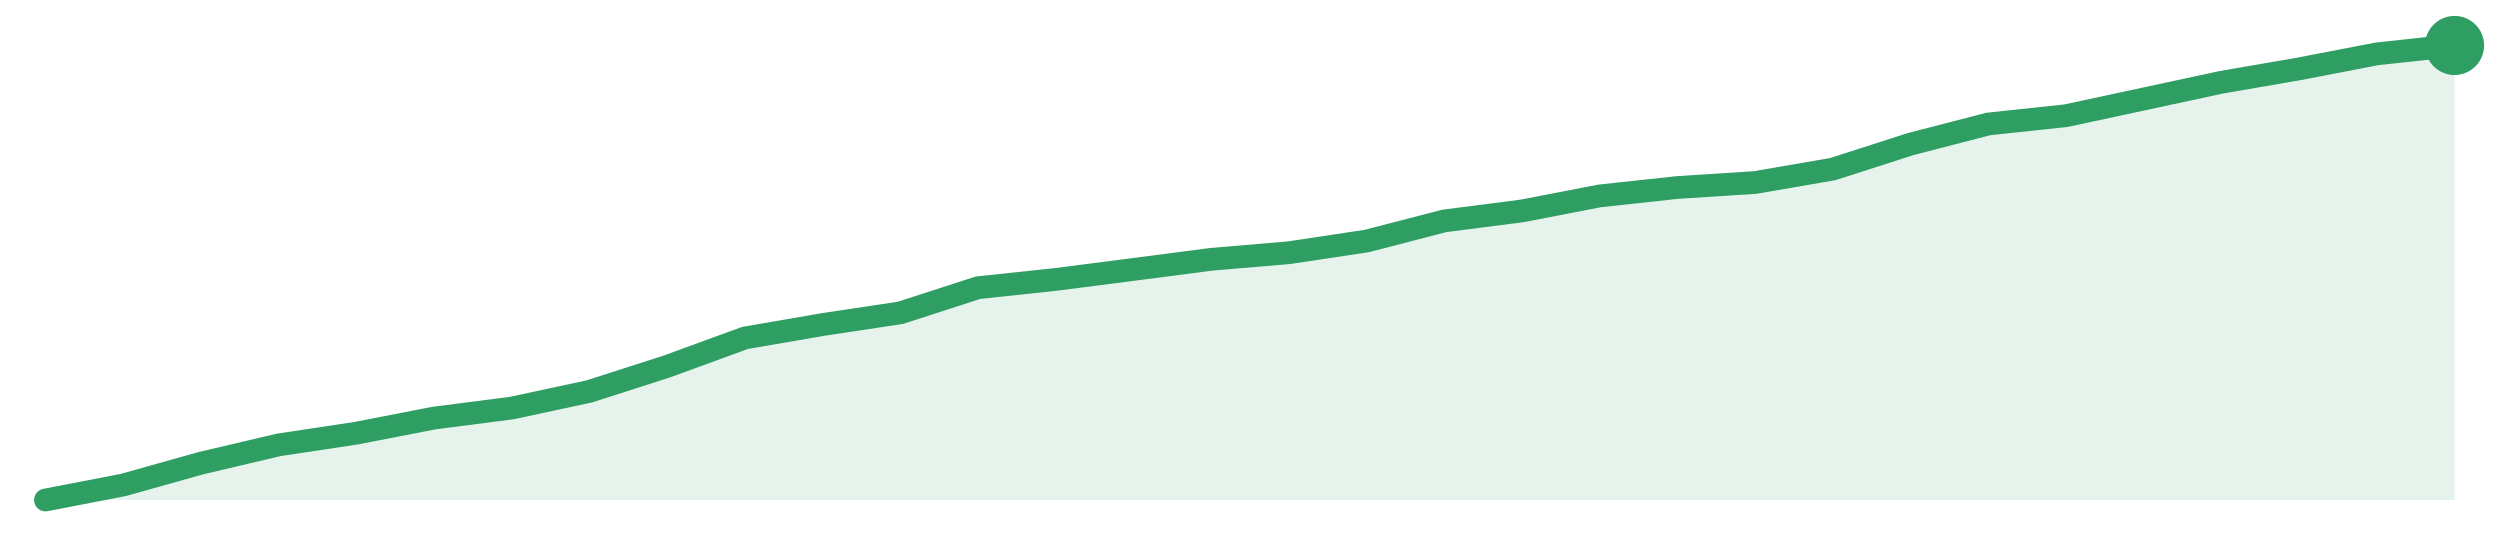
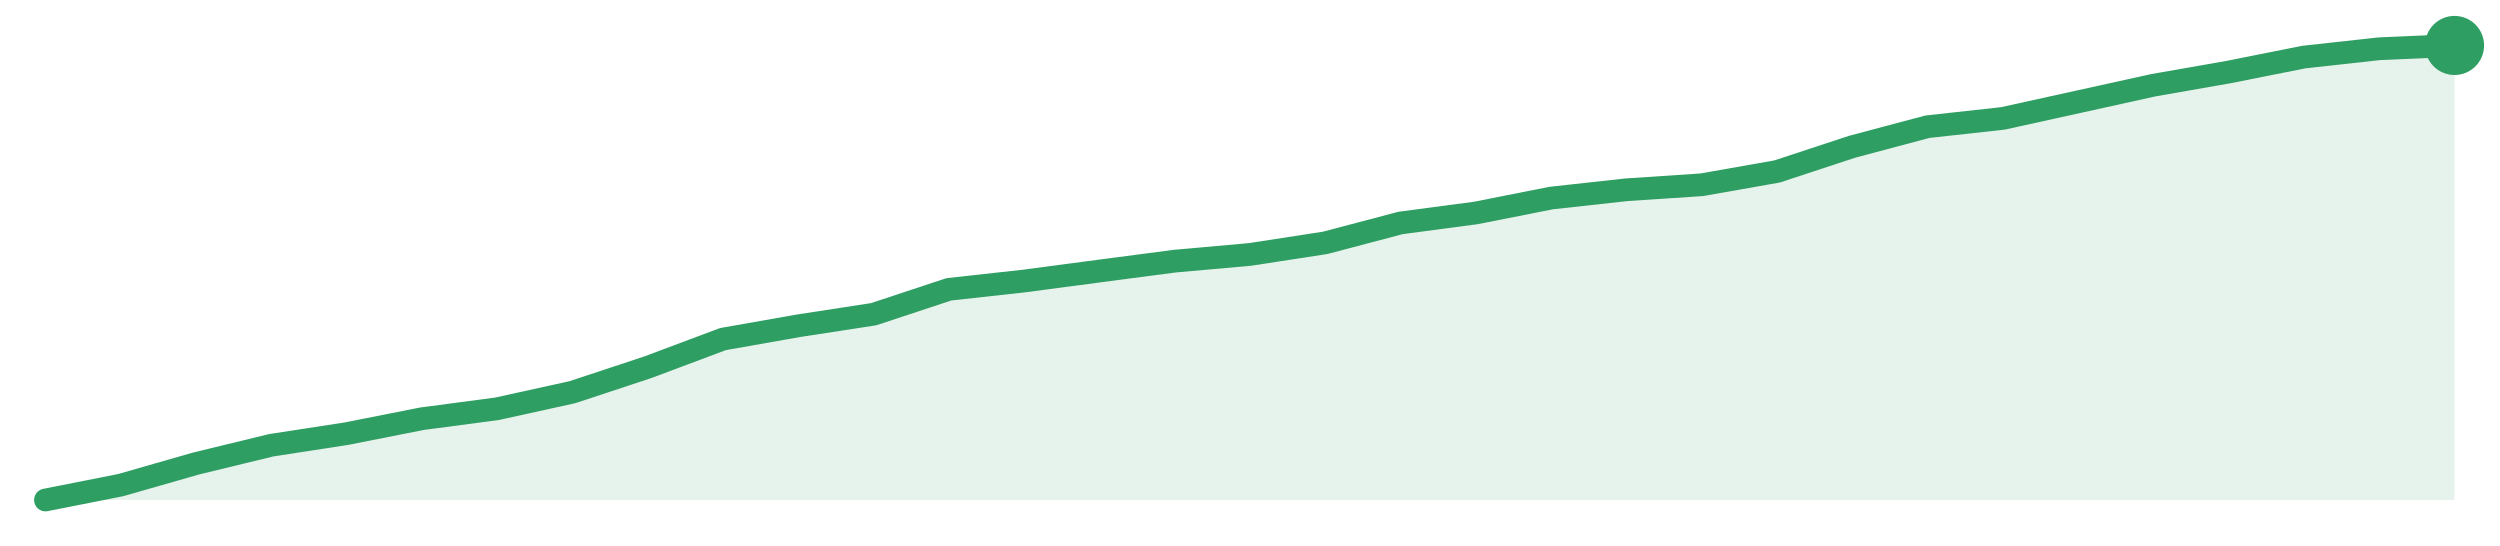
<svg xmlns="http://www.w3.org/2000/svg" width="220" height="48" viewBox="0 0 220 48" role="img" aria-label="trend">
-   <path d="M4.0,44.0 L4.0,44.0 L10.84,42.68 L17.68,40.76 L24.52,39.15 L31.35,38.12 L38.19,36.79 L45.03,35.91 L51.87,34.44 L58.71,32.24 L65.55,29.74 L72.39,28.56 L79.23,27.53 L86.06,25.32 L92.9,24.59 L99.74,23.71 L106.58,22.82 L113.42,22.24 L120.26,21.21 L127.1,19.44 L133.94,18.56 L140.77,17.24 L147.61,16.5 L154.45,16.06 L161.29,14.88 L168.13,12.68 L174.97,10.91 L181.81,10.18 L188.65,8.71 L195.48,7.24 L202.32,6.06 L209.16,4.74 L216.0,4.0 L216.0,44.0 Z" fill="#2f9e631f" />
-   <path d="M4.0,44.0 L10.84,42.68 L17.68,40.76 L24.52,39.15 L31.35,38.12 L38.19,36.79 L45.03,35.91 L51.87,34.44 L58.71,32.24 L65.55,29.74 L72.39,28.56 L79.23,27.53 L86.06,25.32 L92.9,24.59 L99.74,23.71 L106.58,22.82 L113.42,22.24 L120.26,21.21 L127.1,19.44 L133.94,18.56 L140.77,17.24 L147.61,16.5 L154.45,16.06 L161.29,14.88 L168.13,12.68 L174.97,10.91 L181.81,10.18 L188.65,8.71 L195.48,7.24 L202.32,6.06 L209.16,4.74 L216.0,4.0" fill="none" stroke="#2f9e63" stroke-width="2" stroke-linejoin="round" stroke-linecap="round" />
+   <path d="M4.0,44.0 L4.0,44.0 L10.62,42.69 L17.25,40.79 L23.88,39.18 L30.5,38.16 L37.12,36.85 L43.75,35.97 L50.38,34.51 L57.0,32.32 L63.62,29.84 L70.25,28.67 L76.88,27.65 L83.5,25.46 L90.12,24.73 L96.75,23.85 L103.38,22.98 L110.0,22.39 L116.62,21.37 L123.25,19.62 L129.88,18.74 L136.5,17.43 L143.12,16.7 L149.75,16.26 L156.38,15.09 L163.0,12.91 L169.62,11.15 L176.25,10.42 L182.88,8.96 L189.5,7.5 L196.12,6.34 L202.75,5.02 L209.38,4.29 L216.0,4.0 L216.0,44.0 Z" fill="#2f9e631f" />
+   <path d="M4.0,44.0 L10.62,42.69 L17.25,40.79 L23.88,39.18 L30.5,38.16 L37.12,36.85 L43.75,35.97 L50.38,34.51 L57.0,32.32 L63.62,29.84 L70.25,28.67 L76.88,27.65 L83.5,25.46 L90.12,24.73 L96.75,23.85 L103.38,22.98 L110.0,22.39 L116.62,21.37 L123.25,19.62 L129.88,18.74 L136.5,17.43 L143.12,16.7 L149.75,16.26 L156.38,15.09 L163.0,12.91 L169.62,11.15 L176.25,10.42 L182.88,8.96 L189.5,7.5 L196.12,6.34 L202.75,5.02 L209.38,4.29 L216.0,4.0" fill="none" stroke="#2f9e63" stroke-width="2" stroke-linejoin="round" stroke-linecap="round" />
  <circle cx="216.0" cy="4.0" r="2.6" fill="#2f9e63" />
</svg>
